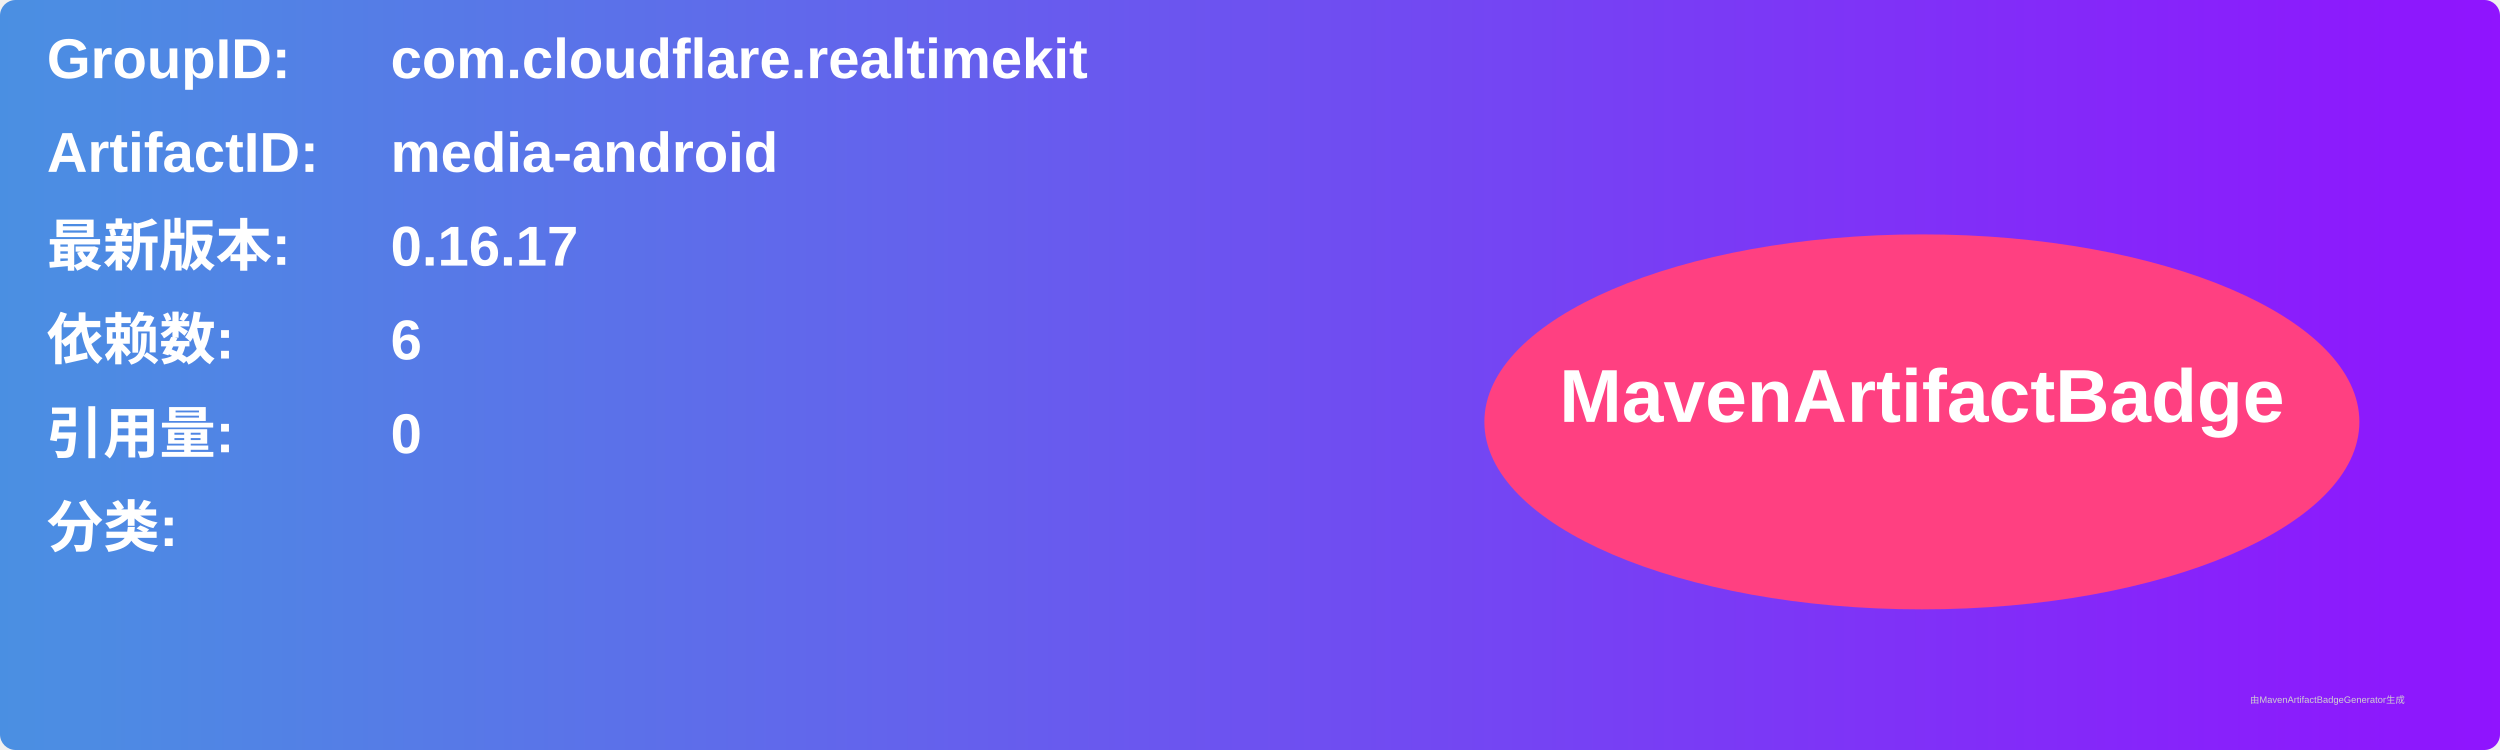
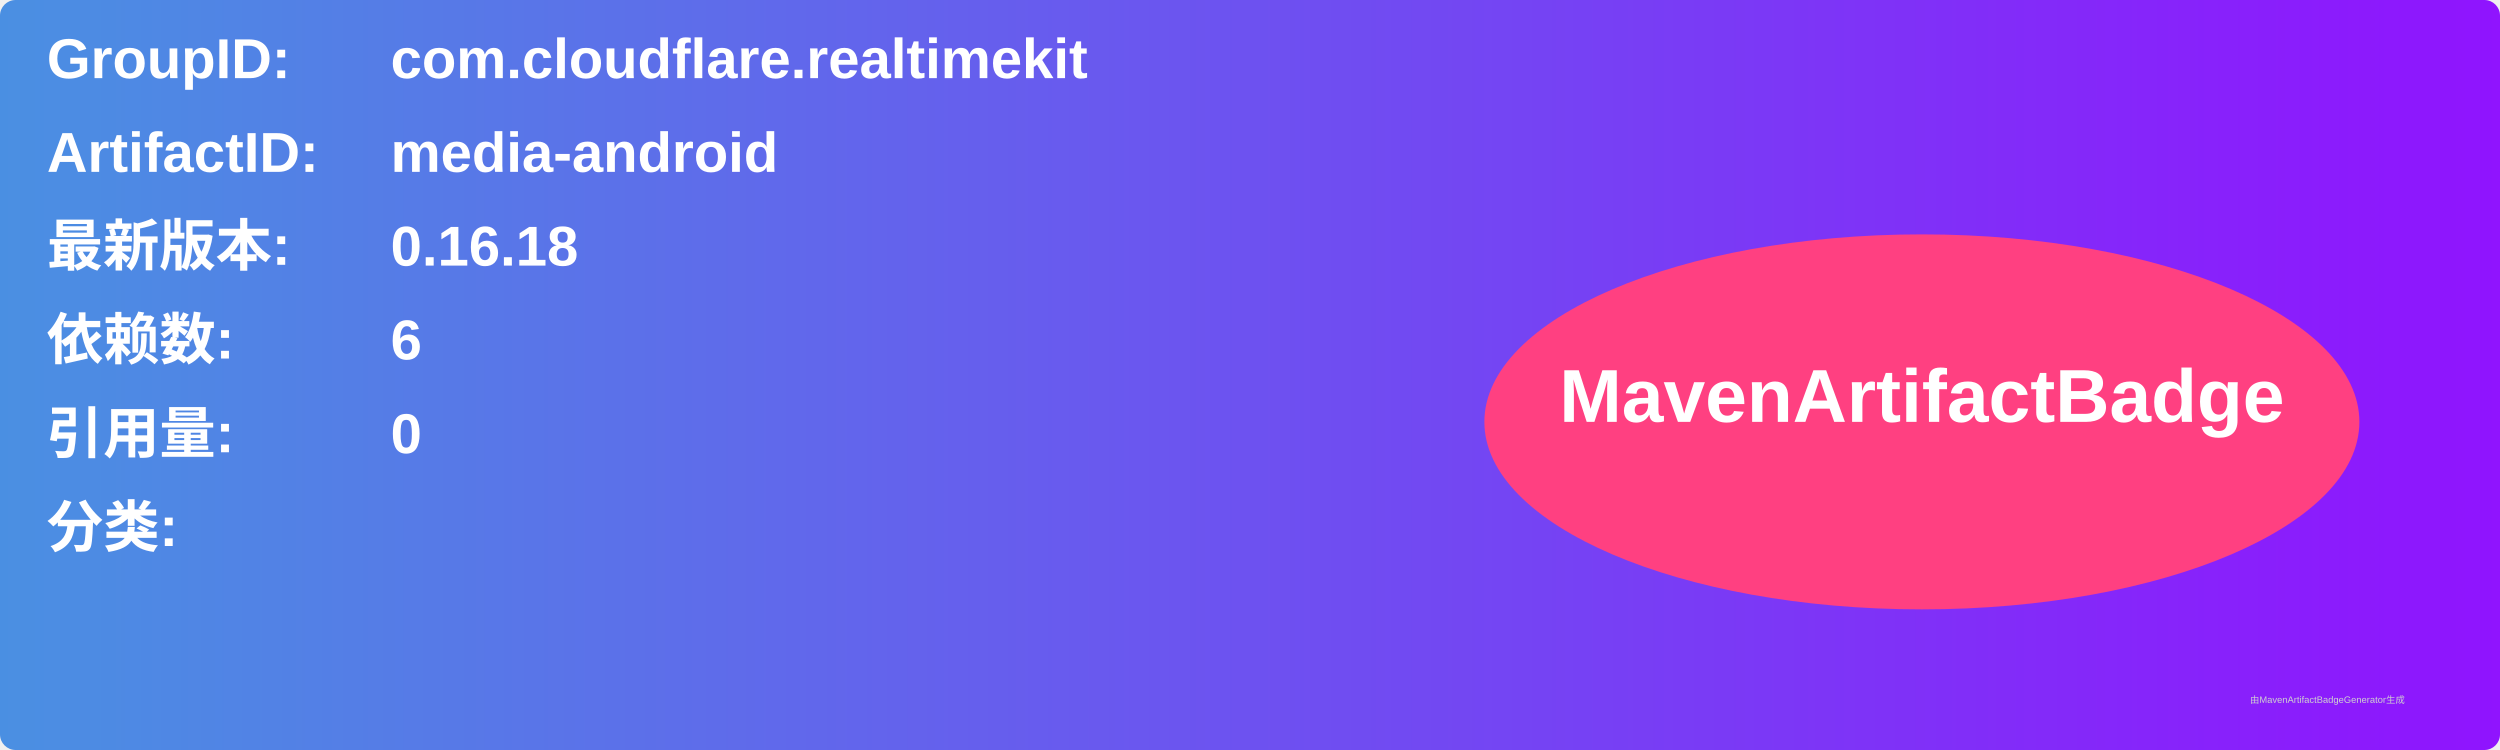
<svg xmlns="http://www.w3.org/2000/svg" width="800" height="240" viewBox="0 0 800 240">
  <linearGradient id="grad" x1="0%" y1="0%" x2="100%" y2="0%">
    <stop offset="0%" stop-color="#4a90e2" />
    <stop offset="100%" stop-color="#9013fe" />
  </linearGradient>
  <rect width="100%" height="100%" rx="5" ry="5" fill="url(#grad)" />
  <g transform="translate(15, 15)">
    <text x="0" y="10" font-family="Arial" font-size="18" fill="white" font-weight="bold" width="260">GroupID:</text>
    <text x="110" y="10" font-family="Arial" font-size="18" fill="white" font-weight="bold" width="460">com.cloudflare.realtimekit</text>
    <text x="0" y="40" font-family="Arial" font-size="18" fill="white" font-weight="bold" width="260">ArtifactID:</text>
    <text x="110" y="40" font-family="Arial" font-size="18" fill="white" font-weight="bold" width="460">media-android</text>
    <text x="0" y="70" font-family="Arial" font-size="18" fill="white" font-weight="bold">最新版本:</text>
    <text x="110" y="70" font-family="Arial" font-size="18" fill="white" font-weight="bold">
-       <tspan font-weight="bold">0.16.17</tspan>
+       <tspan font-weight="bold">0.16.18</tspan>
    </text>
    <text x="0" y="100" font-family="Arial" font-size="18" fill="white" font-weight="bold">依赖数: </text>
    <text x="110" y="100" font-family="Arial" font-size="18" fill="white">
      <tspan font-weight="bold">6</tspan>
    </text>
    <text x="0" y="130" font-family="Arial" font-size="18" fill="white" font-weight="bold">引用量: </text>
    <text x="110" y="130" font-family="Arial" font-size="18" fill="white">
      <tspan font-weight="bold">0</tspan>
    </text>
    <text x="0" y="160" font-family="Arial" font-size="18" fill="white" font-weight="bold">分类:</text>
    <text x="10" y="190" font-family="Arial" font-size="10" fill="white">
      <tspan font-weight="bold" />
    </text>
    <ellipse cx="600" cy="120" rx="140" ry="60" fill="#ff4081" />
    <text x="600" y="120" text-anchor="middle" font-family="Arial" font-size="24" fill="white" font-weight="bold">MavenArtifactBadge</text>
  </g>
  <text x="720" y="225" font-family="Arial" font-size="3" fill="#d0d0d0">由MavenArtifactBadgeGenerator生成</text>
</svg>
